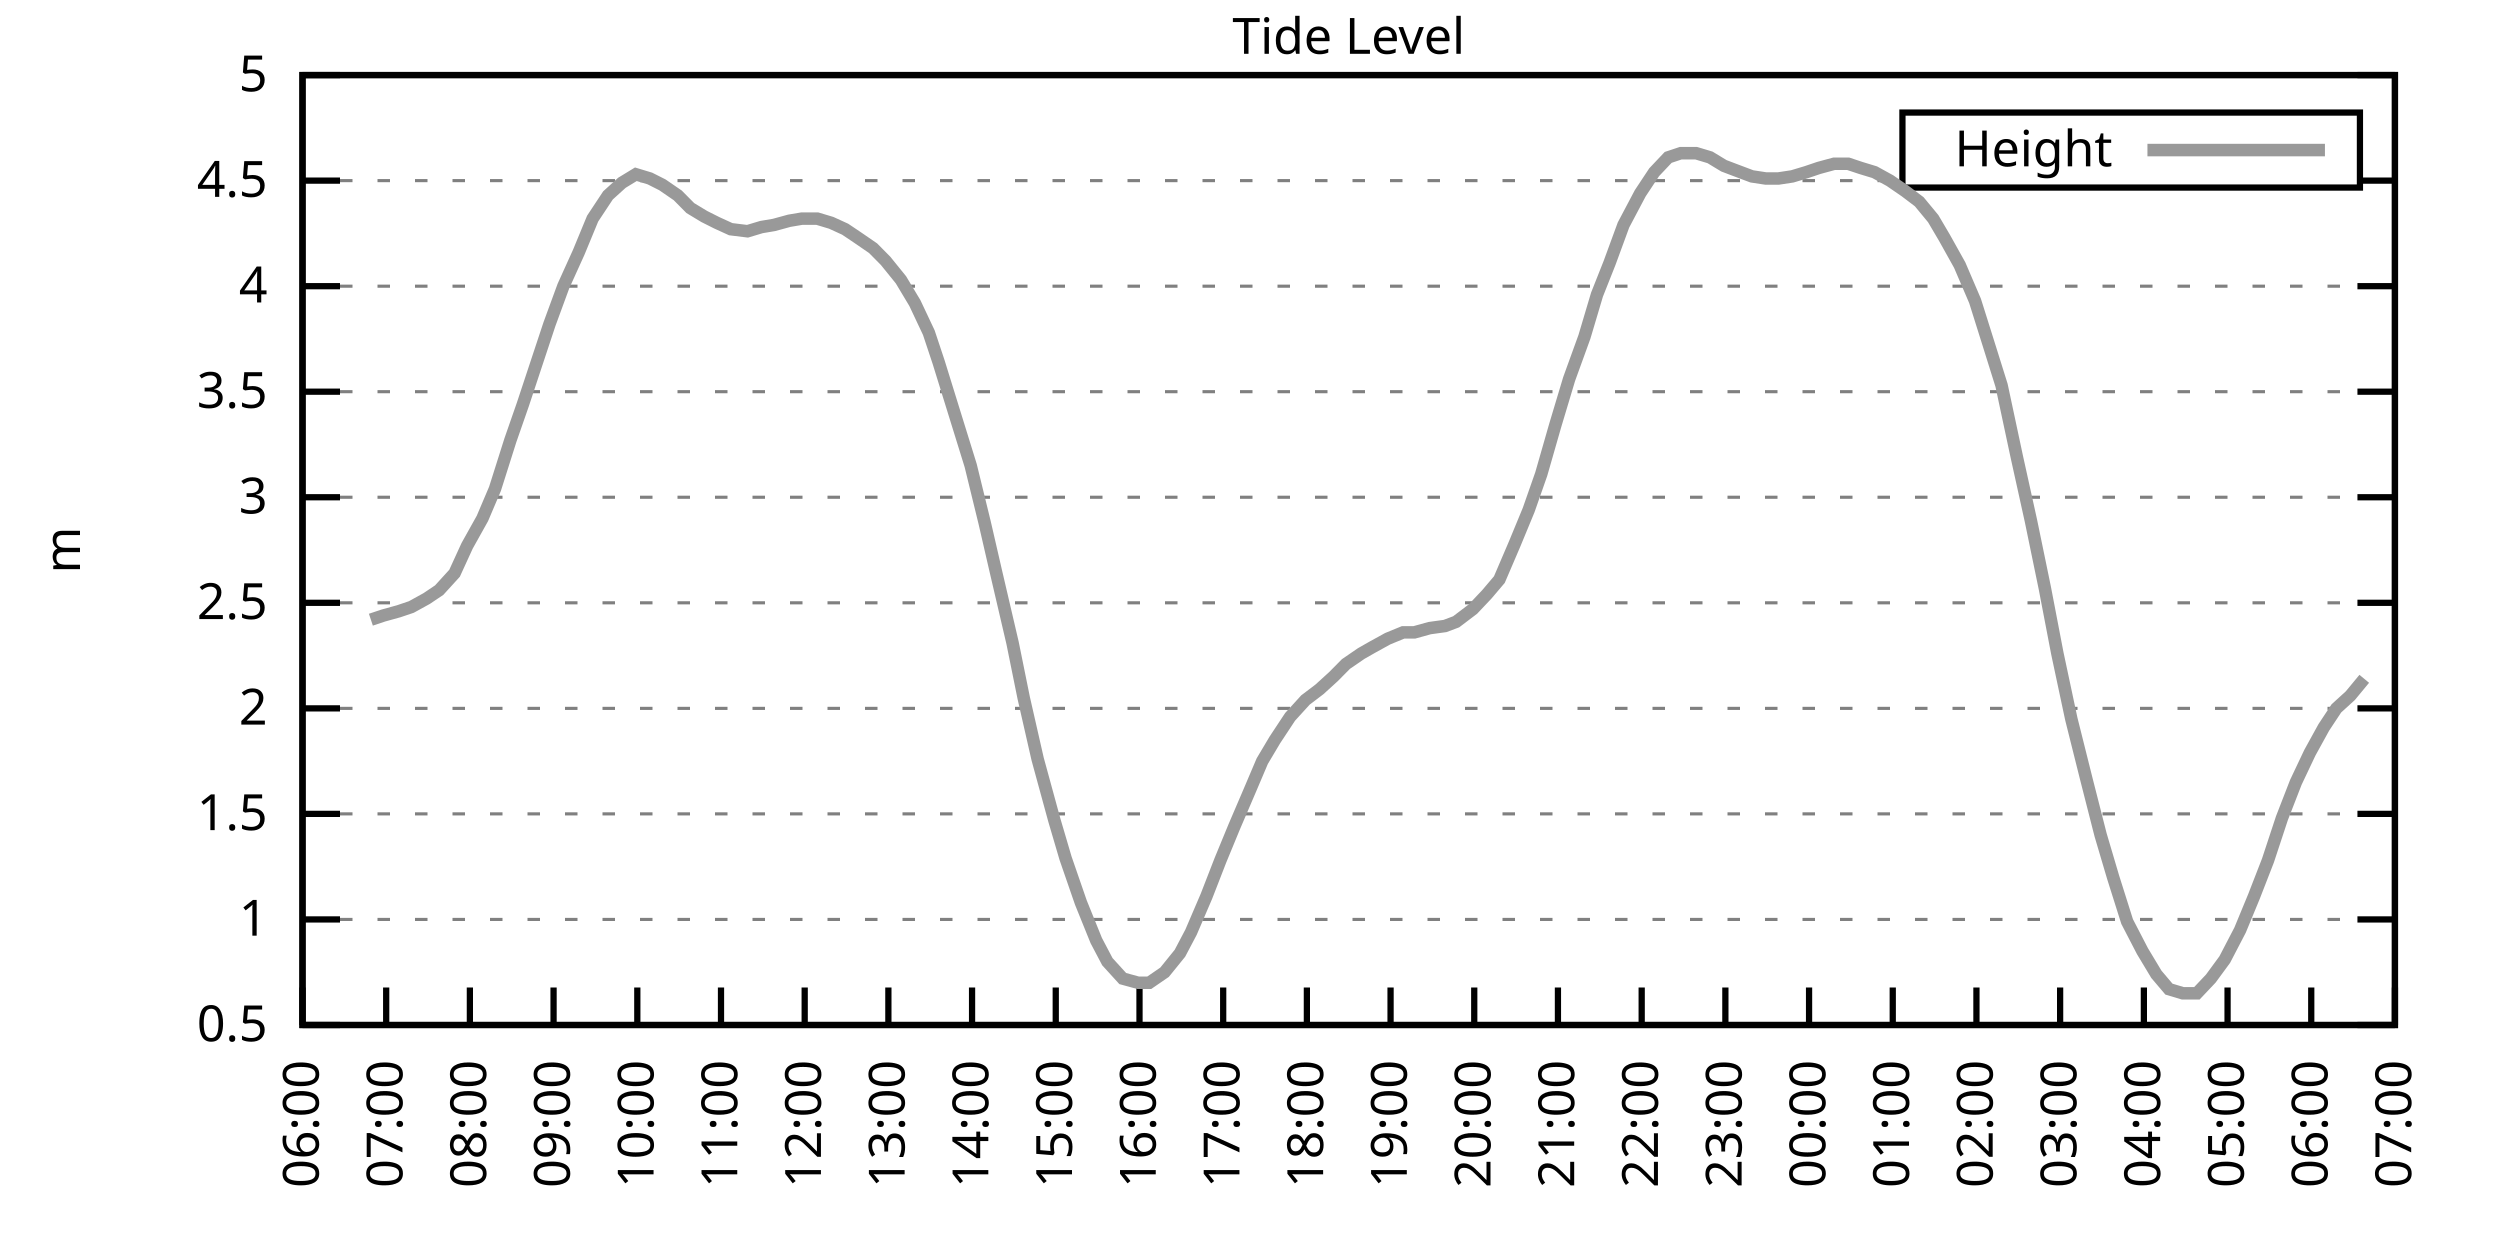
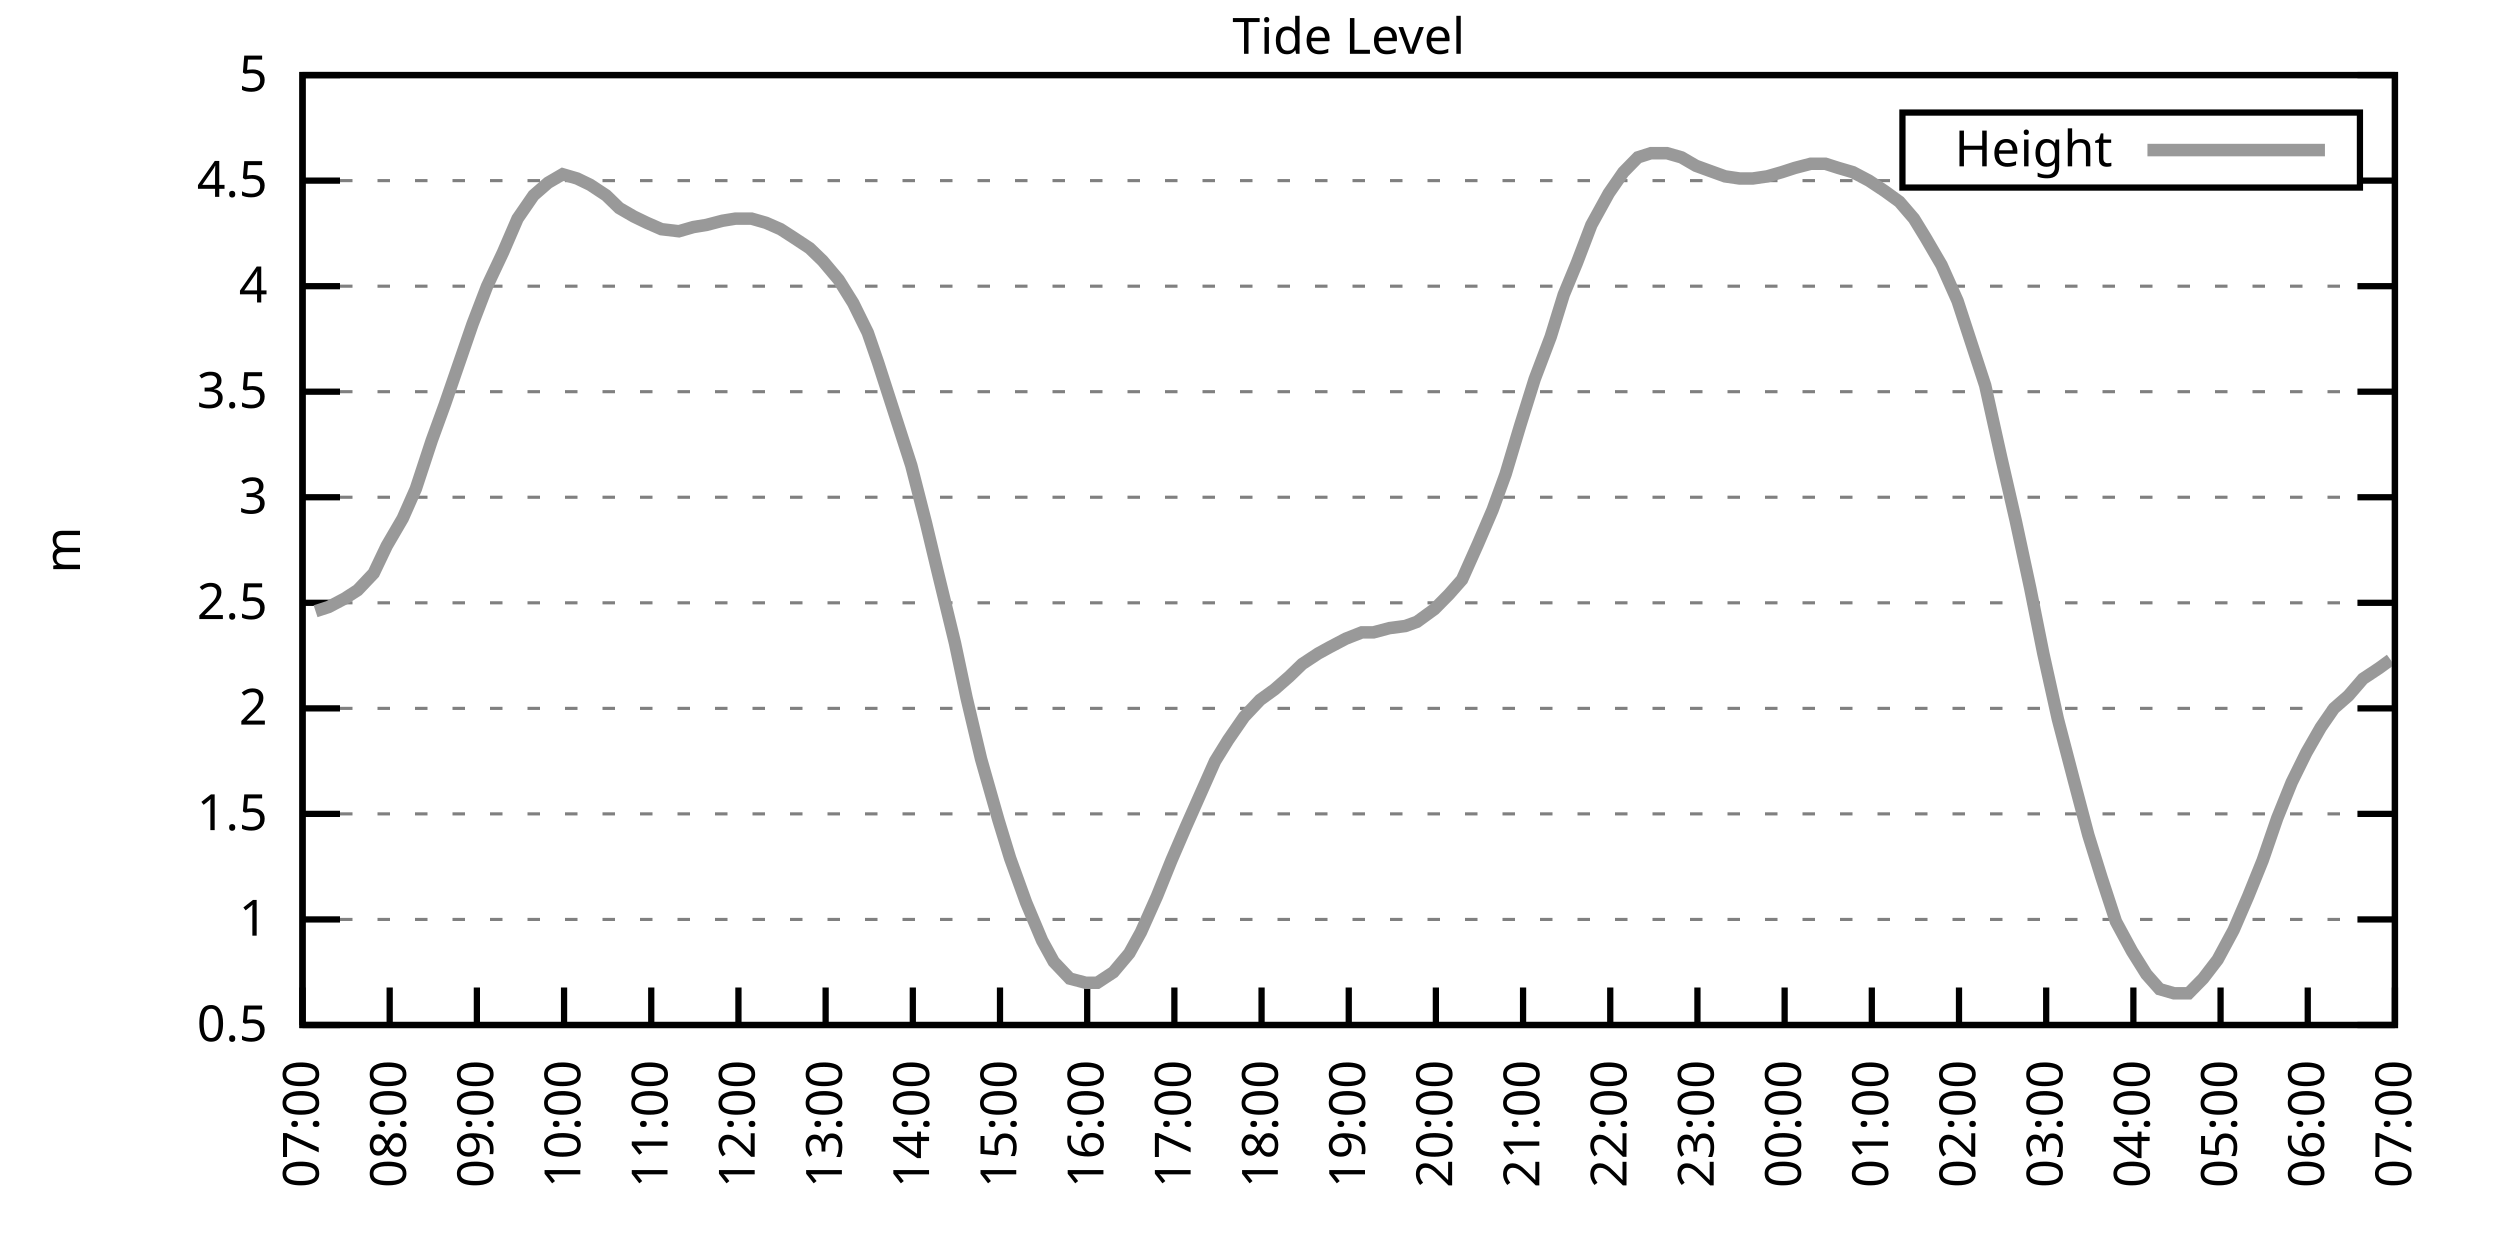
<svg xmlns="http://www.w3.org/2000/svg" xmlns:xlink="http://www.w3.org/1999/xlink" width="400" height="200" viewBox="0 0 400 200">
  <g id="gnuplot_canvas">
    <rect x="0" y="0" width="400" height="200" fill="none" />
    <defs>
      <circle id="gpDot" r="0.5" stroke-width="0.5" stroke="currentColor" />
      <path id="gpPt0" stroke-width="0.333" stroke="currentColor" d="M-1,0 h2 M0,-1 v2" />
      <path id="gpPt1" stroke-width="0.333" stroke="currentColor" d="M-1,-1 L1,1 M1,-1 L-1,1" />
      <path id="gpPt2" stroke-width="0.333" stroke="currentColor" d="M-1,0 L1,0 M0,-1 L0,1 M-1,-1 L1,1 M-1,1 L1,-1" />
      <rect id="gpPt3" stroke-width="0.333" stroke="currentColor" x="-1" y="-1" width="2" height="2" />
      <rect id="gpPt4" stroke-width="0.333" stroke="currentColor" fill="currentColor" x="-1" y="-1" width="2" height="2" />
      <circle id="gpPt5" stroke-width="0.333" stroke="currentColor" cx="0" cy="0" r="1" />
      <use xlink:href="#gpPt5" id="gpPt6" fill="currentColor" stroke="none" />
      <path id="gpPt7" stroke-width="0.333" stroke="currentColor" d="M0,-1.33 L-1.33,0.67 L1.33,0.67 z" />
      <use xlink:href="#gpPt7" id="gpPt8" fill="currentColor" stroke="none" />
      <use xlink:href="#gpPt7" id="gpPt9" stroke="currentColor" transform="rotate(180)" />
      <use xlink:href="#gpPt9" id="gpPt10" fill="currentColor" stroke="none" />
      <use xlink:href="#gpPt3" id="gpPt11" stroke="currentColor" transform="rotate(45)" />
      <use xlink:href="#gpPt11" id="gpPt12" fill="currentColor" stroke="none" />
      <path id="gpPt13" stroke-width="0.333" stroke="currentColor" d="M0,1.330 L1.265,0.411 L0.782,-1.067 L-0.782,-1.076 L-1.265,0.411 z" />
      <use xlink:href="#gpPt13" id="gpPt14" fill="currentColor" stroke="none" />
      <filter id="textbox" filterUnits="objectBoundingBox" x="0" y="0" height="1" width="1">
        <feFlood flood-color="white" flood-opacity="1" result="bgnd" />
        <feComposite in="SourceGraphic" in2="bgnd" operator="atop" />
      </filter>
      <filter id="greybox" filterUnits="objectBoundingBox" x="0" y="0" height="1" width="1">
        <feFlood flood-color="lightgrey" flood-opacity="1" result="grey" />
        <feComposite in="SourceGraphic" in2="grey" operator="atop" />
      </filter>
    </defs>
    <g fill="none" color="white" stroke="currentColor" stroke-width="1.00" stroke-linecap="butt" stroke-linejoin="miter">
</g>
    <g fill="none" color="black" stroke="currentColor" stroke-width="1.00" stroke-linecap="butt" stroke-linejoin="miter">
      <g stroke="none" shape-rendering="crispEdges">
        <polygon fill="rgb(255, 255, 255)" points="48.40,164.00 383.18,164.00 383.18,12.02 48.40,12.02 " />
      </g>
    </g>
    <g fill="none" color="black" stroke="currentColor" stroke-width="1.00" stroke-linecap="butt" stroke-linejoin="miter">
</g>
    <g fill="none" color="black" stroke="black" stroke-width="0.50" stroke-linecap="butt" stroke-linejoin="miter">
</g>
    <g fill="none" color="gray" stroke="currentColor" stroke-width="0.50" stroke-linecap="butt" stroke-linejoin="miter">
      <path stroke="gray" stroke-dasharray="2,4" class="gridline" d="M48.40,164.00 L383.19,164.00  " />
    </g>
    <g fill="none" color="gray" stroke="gray" stroke-width="1.00" stroke-linecap="butt" stroke-linejoin="miter">
</g>
    <g fill="none" color="black" stroke="currentColor" stroke-width="1.00" stroke-linecap="butt" stroke-linejoin="miter">
      <path stroke="black" d="M48.40,164.00 L54.40,164.00 M383.19,164.00 L377.19,164.00  " />
      <g transform="translate(42.80,166.60)" stroke="none" fill="black" font-family="Sans" font-size="8.00" text-anchor="end">
        <text>
          <tspan font-family="Sans"> 0.5</tspan>
        </text>
      </g>
    </g>
    <g fill="none" color="black" stroke="currentColor" stroke-width="1.00" stroke-linecap="butt" stroke-linejoin="miter">
</g>
    <g fill="none" color="black" stroke="black" stroke-width="0.50" stroke-linecap="butt" stroke-linejoin="miter">
</g>
    <g fill="none" color="gray" stroke="currentColor" stroke-width="0.50" stroke-linecap="butt" stroke-linejoin="miter">
      <path stroke="gray" stroke-dasharray="2,4" class="gridline" d="M48.40,147.11 L383.19,147.11  " />
    </g>
    <g fill="none" color="gray" stroke="gray" stroke-width="1.00" stroke-linecap="butt" stroke-linejoin="miter">
</g>
    <g fill="none" color="black" stroke="currentColor" stroke-width="1.00" stroke-linecap="butt" stroke-linejoin="miter">
      <path stroke="black" d="M48.40,147.11 L54.40,147.11 M383.19,147.11 L377.19,147.11  " />
      <g transform="translate(42.80,149.71)" stroke="none" fill="black" font-family="Sans" font-size="8.00" text-anchor="end">
        <text>
          <tspan font-family="Sans"> 1</tspan>
        </text>
      </g>
    </g>
    <g fill="none" color="black" stroke="currentColor" stroke-width="1.00" stroke-linecap="butt" stroke-linejoin="miter">
</g>
    <g fill="none" color="black" stroke="black" stroke-width="0.50" stroke-linecap="butt" stroke-linejoin="miter">
</g>
    <g fill="none" color="gray" stroke="currentColor" stroke-width="0.50" stroke-linecap="butt" stroke-linejoin="miter">
      <path stroke="gray" stroke-dasharray="2,4" class="gridline" d="M48.40,130.22 L383.19,130.22  " />
    </g>
    <g fill="none" color="gray" stroke="gray" stroke-width="1.00" stroke-linecap="butt" stroke-linejoin="miter">
</g>
    <g fill="none" color="black" stroke="currentColor" stroke-width="1.00" stroke-linecap="butt" stroke-linejoin="miter">
      <path stroke="black" d="M48.40,130.22 L54.40,130.22 M383.19,130.22 L377.19,130.22  " />
      <g transform="translate(42.80,132.82)" stroke="none" fill="black" font-family="Sans" font-size="8.00" text-anchor="end">
        <text>
          <tspan font-family="Sans"> 1.5</tspan>
        </text>
      </g>
    </g>
    <g fill="none" color="black" stroke="currentColor" stroke-width="1.00" stroke-linecap="butt" stroke-linejoin="miter">
</g>
    <g fill="none" color="black" stroke="black" stroke-width="0.50" stroke-linecap="butt" stroke-linejoin="miter">
</g>
    <g fill="none" color="gray" stroke="currentColor" stroke-width="0.50" stroke-linecap="butt" stroke-linejoin="miter">
      <path stroke="gray" stroke-dasharray="2,4" class="gridline" d="M48.40,113.34 L383.19,113.34  " />
    </g>
    <g fill="none" color="gray" stroke="gray" stroke-width="1.00" stroke-linecap="butt" stroke-linejoin="miter">
</g>
    <g fill="none" color="black" stroke="currentColor" stroke-width="1.00" stroke-linecap="butt" stroke-linejoin="miter">
      <path stroke="black" d="M48.40,113.34 L54.40,113.34 M383.19,113.34 L377.19,113.34  " />
      <g transform="translate(42.80,115.94)" stroke="none" fill="black" font-family="Sans" font-size="8.00" text-anchor="end">
        <text>
          <tspan font-family="Sans"> 2</tspan>
        </text>
      </g>
    </g>
    <g fill="none" color="black" stroke="currentColor" stroke-width="1.00" stroke-linecap="butt" stroke-linejoin="miter">
</g>
    <g fill="none" color="black" stroke="black" stroke-width="0.50" stroke-linecap="butt" stroke-linejoin="miter">
</g>
    <g fill="none" color="gray" stroke="currentColor" stroke-width="0.50" stroke-linecap="butt" stroke-linejoin="miter">
      <path stroke="gray" stroke-dasharray="2,4" class="gridline" d="M48.40,96.45 L383.19,96.45  " />
    </g>
    <g fill="none" color="gray" stroke="gray" stroke-width="1.00" stroke-linecap="butt" stroke-linejoin="miter">
</g>
    <g fill="none" color="black" stroke="currentColor" stroke-width="1.00" stroke-linecap="butt" stroke-linejoin="miter">
      <path stroke="black" d="M48.40,96.45 L54.40,96.45 M383.19,96.45 L377.19,96.45  " />
      <g transform="translate(42.80,99.05)" stroke="none" fill="black" font-family="Sans" font-size="8.00" text-anchor="end">
        <text>
          <tspan font-family="Sans"> 2.5</tspan>
        </text>
      </g>
    </g>
    <g fill="none" color="black" stroke="currentColor" stroke-width="1.00" stroke-linecap="butt" stroke-linejoin="miter">
</g>
    <g fill="none" color="black" stroke="black" stroke-width="0.50" stroke-linecap="butt" stroke-linejoin="miter">
</g>
    <g fill="none" color="gray" stroke="currentColor" stroke-width="0.50" stroke-linecap="butt" stroke-linejoin="miter">
      <path stroke="gray" stroke-dasharray="2,4" class="gridline" d="M48.40,79.56 L383.19,79.56  " />
    </g>
    <g fill="none" color="gray" stroke="gray" stroke-width="1.00" stroke-linecap="butt" stroke-linejoin="miter">
</g>
    <g fill="none" color="black" stroke="currentColor" stroke-width="1.00" stroke-linecap="butt" stroke-linejoin="miter">
      <path stroke="black" d="M48.40,79.56 L54.40,79.56 M383.19,79.56 L377.19,79.56  " />
      <g transform="translate(42.80,82.16)" stroke="none" fill="black" font-family="Sans" font-size="8.00" text-anchor="end">
        <text>
          <tspan font-family="Sans"> 3</tspan>
        </text>
      </g>
    </g>
    <g fill="none" color="black" stroke="currentColor" stroke-width="1.00" stroke-linecap="butt" stroke-linejoin="miter">
</g>
    <g fill="none" color="black" stroke="black" stroke-width="0.50" stroke-linecap="butt" stroke-linejoin="miter">
</g>
    <g fill="none" color="gray" stroke="currentColor" stroke-width="0.50" stroke-linecap="butt" stroke-linejoin="miter">
      <path stroke="gray" stroke-dasharray="2,4" class="gridline" d="M48.40,62.67 L383.19,62.67  " />
    </g>
    <g fill="none" color="gray" stroke="gray" stroke-width="1.00" stroke-linecap="butt" stroke-linejoin="miter">
</g>
    <g fill="none" color="black" stroke="currentColor" stroke-width="1.00" stroke-linecap="butt" stroke-linejoin="miter">
      <path stroke="black" d="M48.40,62.67 L54.40,62.67 M383.19,62.67 L377.19,62.67  " />
      <g transform="translate(42.80,65.27)" stroke="none" fill="black" font-family="Sans" font-size="8.00" text-anchor="end">
        <text>
          <tspan font-family="Sans"> 3.5</tspan>
        </text>
      </g>
    </g>
    <g fill="none" color="black" stroke="currentColor" stroke-width="1.00" stroke-linecap="butt" stroke-linejoin="miter">
</g>
    <g fill="none" color="black" stroke="black" stroke-width="0.50" stroke-linecap="butt" stroke-linejoin="miter">
</g>
    <g fill="none" color="gray" stroke="currentColor" stroke-width="0.50" stroke-linecap="butt" stroke-linejoin="miter">
      <path stroke="gray" stroke-dasharray="2,4" class="gridline" d="M48.40,45.79 L383.19,45.79  " />
    </g>
    <g fill="none" color="gray" stroke="gray" stroke-width="1.00" stroke-linecap="butt" stroke-linejoin="miter">
</g>
    <g fill="none" color="black" stroke="currentColor" stroke-width="1.00" stroke-linecap="butt" stroke-linejoin="miter">
      <path stroke="black" d="M48.40,45.79 L54.40,45.79 M383.19,45.79 L377.19,45.79  " />
      <g transform="translate(42.80,48.39)" stroke="none" fill="black" font-family="Sans" font-size="8.00" text-anchor="end">
        <text>
          <tspan font-family="Sans"> 4</tspan>
        </text>
      </g>
    </g>
    <g fill="none" color="black" stroke="currentColor" stroke-width="1.00" stroke-linecap="butt" stroke-linejoin="miter">
</g>
    <g fill="none" color="black" stroke="black" stroke-width="0.50" stroke-linecap="butt" stroke-linejoin="miter">
</g>
    <g fill="none" color="gray" stroke="currentColor" stroke-width="0.50" stroke-linecap="butt" stroke-linejoin="miter">
      <path stroke="gray" stroke-dasharray="2,4" class="gridline" d="M48.40,28.90 L304.39,28.90 M377.59,28.90 L383.19,28.90  " />
    </g>
    <g fill="none" color="gray" stroke="gray" stroke-width="1.00" stroke-linecap="butt" stroke-linejoin="miter">
</g>
    <g fill="none" color="black" stroke="currentColor" stroke-width="1.00" stroke-linecap="butt" stroke-linejoin="miter">
      <path stroke="black" d="M48.40,28.90 L54.40,28.90 M383.19,28.90 L377.19,28.90  " />
      <g transform="translate(42.80,31.50)" stroke="none" fill="black" font-family="Sans" font-size="8.00" text-anchor="end">
        <text>
          <tspan font-family="Sans"> 4.5</tspan>
        </text>
      </g>
    </g>
    <g fill="none" color="black" stroke="currentColor" stroke-width="1.00" stroke-linecap="butt" stroke-linejoin="miter">
</g>
    <g fill="none" color="black" stroke="black" stroke-width="0.50" stroke-linecap="butt" stroke-linejoin="miter">
</g>
    <g fill="none" color="gray" stroke="currentColor" stroke-width="0.50" stroke-linecap="butt" stroke-linejoin="miter">
      <path stroke="gray" stroke-dasharray="2,4" class="gridline" d="M48.40,12.01 L383.19,12.01  " />
    </g>
    <g fill="none" color="gray" stroke="gray" stroke-width="1.00" stroke-linecap="butt" stroke-linejoin="miter">
</g>
    <g fill="none" color="black" stroke="currentColor" stroke-width="1.00" stroke-linecap="butt" stroke-linejoin="miter">
      <path stroke="black" d="M48.40,12.01 L54.40,12.01 M383.19,12.01 L377.19,12.01  " />
      <g transform="translate(42.80,14.61)" stroke="none" fill="black" font-family="Sans" font-size="8.00" text-anchor="end">
        <text>
          <tspan font-family="Sans"> 5</tspan>
        </text>
      </g>
    </g>
    <g fill="none" color="black" stroke="currentColor" stroke-width="1.00" stroke-linecap="butt" stroke-linejoin="miter">
      <path stroke="black" d="M48.40,164.00 L48.40,158.00  " />
      <g transform="translate(51.00,169.60) rotate(270.00)" stroke="none" fill="black" font-family="Sans" font-size="8.00" text-anchor="end">
        <text>
-           <tspan font-family="Sans">06:00</tspan>
-         </text>
-       </g>
-     </g>
-     <g fill="none" color="black" stroke="currentColor" stroke-width="1.00" stroke-linecap="butt" stroke-linejoin="miter">
-       <path stroke="black" d="M61.79,164.00 L61.79,158.00  " />
-       <g transform="translate(64.39,169.60) rotate(270.00)" stroke="none" fill="black" font-family="Sans" font-size="8.00" text-anchor="end">
-         <text>
          <tspan font-family="Sans">07:00</tspan>
        </text>
      </g>
    </g>
    <g fill="none" color="black" stroke="currentColor" stroke-width="1.00" stroke-linecap="butt" stroke-linejoin="miter">
-       <path stroke="black" d="M75.18,164.00 L75.18,158.00  " />
-       <g transform="translate(77.78,169.60) rotate(270.00)" stroke="none" fill="black" font-family="Sans" font-size="8.00" text-anchor="end">
+       <path stroke="black" d="M62.35,164.00 L62.35,158.00  " />
+       <g transform="translate(64.95,169.60) rotate(270.00)" stroke="none" fill="black" font-family="Sans" font-size="8.00" text-anchor="end">
        <text>
          <tspan font-family="Sans">08:00</tspan>
        </text>
      </g>
    </g>
    <g fill="none" color="black" stroke="currentColor" stroke-width="1.00" stroke-linecap="butt" stroke-linejoin="miter">
-       <path stroke="black" d="M88.57,164.00 L88.57,158.00  " />
-       <g transform="translate(91.17,169.60) rotate(270.00)" stroke="none" fill="black" font-family="Sans" font-size="8.00" text-anchor="end">
+       <path stroke="black" d="M76.30,164.00 L76.30,158.00  " />
+       <g transform="translate(78.90,169.60) rotate(270.00)" stroke="none" fill="black" font-family="Sans" font-size="8.00" text-anchor="end">
        <text>
          <tspan font-family="Sans">09:00</tspan>
        </text>
      </g>
    </g>
    <g fill="none" color="black" stroke="currentColor" stroke-width="1.00" stroke-linecap="butt" stroke-linejoin="miter">
-       <path stroke="black" d="M101.97,164.00 L101.97,158.00  " />
-       <g transform="translate(104.57,169.60) rotate(270.00)" stroke="none" fill="black" font-family="Sans" font-size="8.00" text-anchor="end">
+       <path stroke="black" d="M90.25,164.00 L90.25,158.00  " />
+       <g transform="translate(92.85,169.60) rotate(270.00)" stroke="none" fill="black" font-family="Sans" font-size="8.00" text-anchor="end">
        <text>
          <tspan font-family="Sans">10:00</tspan>
        </text>
      </g>
    </g>
    <g fill="none" color="black" stroke="currentColor" stroke-width="1.00" stroke-linecap="butt" stroke-linejoin="miter">
-       <path stroke="black" d="M115.36,164.00 L115.36,158.00  " />
-       <g transform="translate(117.96,169.60) rotate(270.00)" stroke="none" fill="black" font-family="Sans" font-size="8.00" text-anchor="end">
+       <path stroke="black" d="M104.20,164.00 L104.20,158.00  " />
+       <g transform="translate(106.80,169.60) rotate(270.00)" stroke="none" fill="black" font-family="Sans" font-size="8.00" text-anchor="end">
        <text>
          <tspan font-family="Sans">11:00</tspan>
        </text>
      </g>
    </g>
    <g fill="none" color="black" stroke="currentColor" stroke-width="1.00" stroke-linecap="butt" stroke-linejoin="miter">
-       <path stroke="black" d="M128.75,164.00 L128.75,158.00  " />
-       <g transform="translate(131.35,169.60) rotate(270.00)" stroke="none" fill="black" font-family="Sans" font-size="8.00" text-anchor="end">
+       <path stroke="black" d="M118.15,164.00 L118.15,158.00  " />
+       <g transform="translate(120.75,169.60) rotate(270.00)" stroke="none" fill="black" font-family="Sans" font-size="8.00" text-anchor="end">
        <text>
          <tspan font-family="Sans">12:00</tspan>
        </text>
      </g>
    </g>
    <g fill="none" color="black" stroke="currentColor" stroke-width="1.00" stroke-linecap="butt" stroke-linejoin="miter">
-       <path stroke="black" d="M142.14,164.00 L142.14,158.00  " />
-       <g transform="translate(144.74,169.60) rotate(270.00)" stroke="none" fill="black" font-family="Sans" font-size="8.00" text-anchor="end">
+       <path stroke="black" d="M132.10,164.00 L132.10,158.00  " />
+       <g transform="translate(134.70,169.60) rotate(270.00)" stroke="none" fill="black" font-family="Sans" font-size="8.00" text-anchor="end">
        <text>
          <tspan font-family="Sans">13:00</tspan>
        </text>
      </g>
    </g>
    <g fill="none" color="black" stroke="currentColor" stroke-width="1.00" stroke-linecap="butt" stroke-linejoin="miter">
-       <path stroke="black" d="M155.53,164.00 L155.53,158.00  " />
-       <g transform="translate(158.13,169.60) rotate(270.00)" stroke="none" fill="black" font-family="Sans" font-size="8.00" text-anchor="end">
+       <path stroke="black" d="M146.05,164.00 L146.05,158.00  " />
+       <g transform="translate(148.65,169.60) rotate(270.00)" stroke="none" fill="black" font-family="Sans" font-size="8.00" text-anchor="end">
        <text>
          <tspan font-family="Sans">14:00</tspan>
        </text>
      </g>
    </g>
    <g fill="none" color="black" stroke="currentColor" stroke-width="1.00" stroke-linecap="butt" stroke-linejoin="miter">
-       <path stroke="black" d="M168.92,164.00 L168.92,158.00  " />
-       <g transform="translate(171.52,169.60) rotate(270.00)" stroke="none" fill="black" font-family="Sans" font-size="8.00" text-anchor="end">
+       <path stroke="black" d="M160.00,164.00 L160.00,158.00  " />
+       <g transform="translate(162.60,169.60) rotate(270.00)" stroke="none" fill="black" font-family="Sans" font-size="8.00" text-anchor="end">
        <text>
          <tspan font-family="Sans">15:00</tspan>
        </text>
      </g>
    </g>
    <g fill="none" color="black" stroke="currentColor" stroke-width="1.00" stroke-linecap="butt" stroke-linejoin="miter">
-       <path stroke="black" d="M182.32,164.00 L182.32,158.00  " />
-       <g transform="translate(184.92,169.60) rotate(270.00)" stroke="none" fill="black" font-family="Sans" font-size="8.00" text-anchor="end">
+       <path stroke="black" d="M173.95,164.00 L173.95,158.00  " />
+       <g transform="translate(176.55,169.60) rotate(270.00)" stroke="none" fill="black" font-family="Sans" font-size="8.00" text-anchor="end">
        <text>
          <tspan font-family="Sans">16:00</tspan>
        </text>
      </g>
    </g>
    <g fill="none" color="black" stroke="currentColor" stroke-width="1.00" stroke-linecap="butt" stroke-linejoin="miter">
-       <path stroke="black" d="M195.71,164.00 L195.71,158.00  " />
-       <g transform="translate(198.31,169.60) rotate(270.00)" stroke="none" fill="black" font-family="Sans" font-size="8.00" text-anchor="end">
+       <path stroke="black" d="M187.90,164.00 L187.90,158.00  " />
+       <g transform="translate(190.50,169.60) rotate(270.00)" stroke="none" fill="black" font-family="Sans" font-size="8.00" text-anchor="end">
        <text>
          <tspan font-family="Sans">17:00</tspan>
        </text>
      </g>
    </g>
    <g fill="none" color="black" stroke="currentColor" stroke-width="1.00" stroke-linecap="butt" stroke-linejoin="miter">
-       <path stroke="black" d="M209.10,164.00 L209.10,158.00  " />
-       <g transform="translate(211.70,169.60) rotate(270.00)" stroke="none" fill="black" font-family="Sans" font-size="8.00" text-anchor="end">
+       <path stroke="black" d="M201.85,164.00 L201.85,158.00  " />
+       <g transform="translate(204.45,169.60) rotate(270.00)" stroke="none" fill="black" font-family="Sans" font-size="8.00" text-anchor="end">
        <text>
          <tspan font-family="Sans">18:00</tspan>
        </text>
      </g>
    </g>
    <g fill="none" color="black" stroke="currentColor" stroke-width="1.00" stroke-linecap="butt" stroke-linejoin="miter">
-       <path stroke="black" d="M222.49,164.00 L222.49,158.00  " />
-       <g transform="translate(225.09,169.60) rotate(270.00)" stroke="none" fill="black" font-family="Sans" font-size="8.00" text-anchor="end">
+       <path stroke="black" d="M215.80,164.00 L215.80,158.00  " />
+       <g transform="translate(218.40,169.60) rotate(270.00)" stroke="none" fill="black" font-family="Sans" font-size="8.00" text-anchor="end">
        <text>
          <tspan font-family="Sans">19:00</tspan>
        </text>
      </g>
    </g>
    <g fill="none" color="black" stroke="currentColor" stroke-width="1.00" stroke-linecap="butt" stroke-linejoin="miter">
-       <path stroke="black" d="M235.88,164.00 L235.88,158.00  " />
-       <g transform="translate(238.48,169.60) rotate(270.00)" stroke="none" fill="black" font-family="Sans" font-size="8.00" text-anchor="end">
+       <path stroke="black" d="M229.74,164.00 L229.74,158.00  " />
+       <g transform="translate(232.34,169.60) rotate(270.00)" stroke="none" fill="black" font-family="Sans" font-size="8.00" text-anchor="end">
        <text>
          <tspan font-family="Sans">20:00</tspan>
        </text>
      </g>
    </g>
    <g fill="none" color="black" stroke="currentColor" stroke-width="1.00" stroke-linecap="butt" stroke-linejoin="miter">
-       <path stroke="black" d="M249.27,164.00 L249.27,158.00  " />
-       <g transform="translate(251.87,169.60) rotate(270.00)" stroke="none" fill="black" font-family="Sans" font-size="8.00" text-anchor="end">
+       <path stroke="black" d="M243.69,164.00 L243.69,158.00  " />
+       <g transform="translate(246.29,169.60) rotate(270.00)" stroke="none" fill="black" font-family="Sans" font-size="8.00" text-anchor="end">
        <text>
          <tspan font-family="Sans">21:00</tspan>
        </text>
      </g>
    </g>
    <g fill="none" color="black" stroke="currentColor" stroke-width="1.00" stroke-linecap="butt" stroke-linejoin="miter">
-       <path stroke="black" d="M262.67,164.00 L262.67,158.00  " />
-       <g transform="translate(265.27,169.60) rotate(270.00)" stroke="none" fill="black" font-family="Sans" font-size="8.00" text-anchor="end">
+       <path stroke="black" d="M257.64,164.00 L257.64,158.00  " />
+       <g transform="translate(260.24,169.60) rotate(270.00)" stroke="none" fill="black" font-family="Sans" font-size="8.00" text-anchor="end">
        <text>
          <tspan font-family="Sans">22:00</tspan>
        </text>
      </g>
    </g>
    <g fill="none" color="black" stroke="currentColor" stroke-width="1.00" stroke-linecap="butt" stroke-linejoin="miter">
-       <path stroke="black" d="M276.06,164.00 L276.06,158.00  " />
-       <g transform="translate(278.66,169.60) rotate(270.00)" stroke="none" fill="black" font-family="Sans" font-size="8.00" text-anchor="end">
+       <path stroke="black" d="M271.59,164.00 L271.59,158.00  " />
+       <g transform="translate(274.19,169.60) rotate(270.00)" stroke="none" fill="black" font-family="Sans" font-size="8.00" text-anchor="end">
        <text>
          <tspan font-family="Sans">23:00</tspan>
        </text>
      </g>
    </g>
    <g fill="none" color="black" stroke="currentColor" stroke-width="1.00" stroke-linecap="butt" stroke-linejoin="miter">
-       <path stroke="black" d="M289.45,164.00 L289.45,158.00  " />
-       <g transform="translate(292.05,169.60) rotate(270.00)" stroke="none" fill="black" font-family="Sans" font-size="8.00" text-anchor="end">
+       <path stroke="black" d="M285.54,164.00 L285.54,158.00  " />
+       <g transform="translate(288.14,169.60) rotate(270.00)" stroke="none" fill="black" font-family="Sans" font-size="8.00" text-anchor="end">
        <text>
          <tspan font-family="Sans">00:00</tspan>
        </text>
      </g>
    </g>
    <g fill="none" color="black" stroke="currentColor" stroke-width="1.00" stroke-linecap="butt" stroke-linejoin="miter">
-       <path stroke="black" d="M302.84,164.00 L302.84,158.00  " />
-       <g transform="translate(305.44,169.60) rotate(270.00)" stroke="none" fill="black" font-family="Sans" font-size="8.00" text-anchor="end">
+       <path stroke="black" d="M299.49,164.00 L299.49,158.00  " />
+       <g transform="translate(302.09,169.60) rotate(270.00)" stroke="none" fill="black" font-family="Sans" font-size="8.00" text-anchor="end">
        <text>
          <tspan font-family="Sans">01:00</tspan>
        </text>
      </g>
    </g>
    <g fill="none" color="black" stroke="currentColor" stroke-width="1.00" stroke-linecap="butt" stroke-linejoin="miter">
-       <path stroke="black" d="M316.23,164.00 L316.23,158.00  " />
-       <g transform="translate(318.83,169.60) rotate(270.00)" stroke="none" fill="black" font-family="Sans" font-size="8.00" text-anchor="end">
+       <path stroke="black" d="M313.44,164.00 L313.44,158.00  " />
+       <g transform="translate(316.04,169.60) rotate(270.00)" stroke="none" fill="black" font-family="Sans" font-size="8.00" text-anchor="end">
        <text>
          <tspan font-family="Sans">02:00</tspan>
        </text>
      </g>
    </g>
    <g fill="none" color="black" stroke="currentColor" stroke-width="1.00" stroke-linecap="butt" stroke-linejoin="miter">
-       <path stroke="black" d="M329.62,164.00 L329.62,158.00  " />
-       <g transform="translate(332.22,169.60) rotate(270.00)" stroke="none" fill="black" font-family="Sans" font-size="8.00" text-anchor="end">
+       <path stroke="black" d="M327.39,164.00 L327.39,158.00  " />
+       <g transform="translate(329.99,169.60) rotate(270.00)" stroke="none" fill="black" font-family="Sans" font-size="8.00" text-anchor="end">
        <text>
          <tspan font-family="Sans">03:00</tspan>
        </text>
      </g>
    </g>
    <g fill="none" color="black" stroke="currentColor" stroke-width="1.00" stroke-linecap="butt" stroke-linejoin="miter">
-       <path stroke="black" d="M343.02,164.00 L343.02,158.00  " />
-       <g transform="translate(345.62,169.60) rotate(270.00)" stroke="none" fill="black" font-family="Sans" font-size="8.00" text-anchor="end">
+       <path stroke="black" d="M341.34,164.00 L341.34,158.00  " />
+       <g transform="translate(343.94,169.60) rotate(270.00)" stroke="none" fill="black" font-family="Sans" font-size="8.00" text-anchor="end">
        <text>
          <tspan font-family="Sans">04:00</tspan>
        </text>
      </g>
    </g>
    <g fill="none" color="black" stroke="currentColor" stroke-width="1.00" stroke-linecap="butt" stroke-linejoin="miter">
-       <path stroke="black" d="M356.41,164.00 L356.41,158.00  " />
-       <g transform="translate(359.01,169.60) rotate(270.00)" stroke="none" fill="black" font-family="Sans" font-size="8.00" text-anchor="end">
+       <path stroke="black" d="M355.29,164.00 L355.29,158.00  " />
+       <g transform="translate(357.89,169.60) rotate(270.00)" stroke="none" fill="black" font-family="Sans" font-size="8.00" text-anchor="end">
        <text>
          <tspan font-family="Sans">05:00</tspan>
        </text>
      </g>
    </g>
    <g fill="none" color="black" stroke="currentColor" stroke-width="1.00" stroke-linecap="butt" stroke-linejoin="miter">
-       <path stroke="black" d="M369.80,164.00 L369.80,158.00  " />
-       <g transform="translate(372.40,169.60) rotate(270.00)" stroke="none" fill="black" font-family="Sans" font-size="8.00" text-anchor="end">
+       <path stroke="black" d="M369.24,164.00 L369.24,158.00  " />
+       <g transform="translate(371.84,169.60) rotate(270.00)" stroke="none" fill="black" font-family="Sans" font-size="8.00" text-anchor="end">
        <text>
          <tspan font-family="Sans">06:00</tspan>
        </text>
      </g>
    </g>
    <g fill="none" color="black" stroke="currentColor" stroke-width="1.00" stroke-linecap="butt" stroke-linejoin="miter">
      <path stroke="black" d="M383.19,164.00 L383.19,158.00  " />
      <g transform="translate(385.79,169.60) rotate(270.00)" stroke="none" fill="black" font-family="Sans" font-size="8.00" text-anchor="end">
        <text>
          <tspan font-family="Sans">07:00</tspan>
        </text>
      </g>
    </g>
    <g fill="none" color="black" stroke="currentColor" stroke-width="1.00" stroke-linecap="butt" stroke-linejoin="miter">
</g>
    <g fill="none" color="black" stroke="currentColor" stroke-width="1.00" stroke-linecap="butt" stroke-linejoin="miter">
      <path stroke="black" d="M48.40,12.01 L48.40,164.00 L383.19,164.00 L383.19,12.01 L48.40,12.01 Z  " />
    </g>
    <g fill="none" color="black" stroke="currentColor" stroke-width="1.00" stroke-linecap="butt" stroke-linejoin="miter">
</g>
    <g fill="none" color="black" stroke="currentColor" stroke-width="1.00" stroke-linecap="butt" stroke-linejoin="miter">
      <path stroke="black" d="M304.39,30.01 L304.39,18.01 L377.59,18.01 L377.59,30.01 L304.39,30.01 Z  " />
    </g>
    <g id="Tide_level_plot_1">
      <g fill="none" color="white" stroke="black" stroke-width="2.00" stroke-linecap="butt" stroke-linejoin="miter">
</g>
      <g fill="none" color="black" stroke="currentColor" stroke-width="2.00" stroke-linecap="butt" stroke-linejoin="miter">
        <g transform="translate(337.99,26.61)" stroke="none" fill="black" font-family="Sans" font-size="8.00" text-anchor="end">
          <text>
            <tspan font-family="Sans">Height</tspan>
          </text>
        </g>
      </g>
      <g fill="none" color="black" stroke="currentColor" stroke-width="2.00" stroke-linecap="butt" stroke-linejoin="miter">
-         <path stroke="rgb(153, 153, 153)" d="M343.59,24.01 L371.99,24.01 M59.34,99.15 L61.35,98.48 L63.80,97.80 L65.81,97.12 L68.26,95.77 L70.27,94.42   L72.73,91.72 L74.74,87.33 L77.19,82.94 L79.20,78.21 L81.66,70.44 L83.66,64.70 L86.12,57.27 L87.91,51.87   L90.14,45.79 L92.59,40.38 L94.82,34.98 L97.28,31.26 L99.51,29.24 L101.74,27.88 L103.98,28.56 L105.98,29.57   L108.44,31.26 L110.45,33.29 L112.68,34.64 L114.69,35.65 L116.92,36.67 L119.60,37.00 L121.83,36.33 L123.84,35.99   L126.29,35.32 L128.30,34.98 L130.76,34.98 L132.99,35.65 L135.22,36.67 L137.23,38.02 L139.69,39.71 L141.69,41.73   L144.15,44.77 L146.38,48.49 L148.61,53.22 L150.18,57.94 L155.31,74.49 L157.54,83.61 L159.33,91.38 L162.01,102.87   L163.79,111.65 L166.02,121.44 L168.70,131.24 L170.49,137.32 L172.94,144.41 L175.40,150.49 L177.18,153.87 L179.64,156.57   L182.09,157.24 L183.88,157.24 L186.33,155.56 L188.79,152.52 L190.57,149.14 L193.03,143.40 L195.26,137.66 L197.49,132.25   L199.95,126.51 L201.96,121.78 L203.97,118.40 L206.42,114.69 L208.88,111.99 L211.11,110.30 L213.34,108.27 L215.35,106.24   L217.80,104.56 L219.59,103.54 L222.04,102.19 L224.50,101.18 L226.29,101.18 L228.74,100.50 L231.20,100.16 L232.98,99.49   L235.66,97.46 L237.89,95.10 L239.90,92.73 L242.36,86.99 L244.59,81.59 L246.60,75.85 L248.83,68.08 L251.06,60.65   L253.51,53.89 L255.52,47.14 L257.53,42.07 L259.76,35.99 L262.44,30.92 L264.67,27.55 L266.91,25.18 L268.92,24.51   L271.37,24.51 L273.60,25.18 L275.83,26.53 L277.62,27.21 L280.30,28.22 L282.53,28.56 L284.54,28.56 L286.77,28.22   L289.00,27.55 L291.01,26.87 L293.47,26.20 L295.70,26.20 L297.71,26.87 L299.94,27.55 L302.39,28.90 L304.85,30.59   L307.08,32.28 L309.31,34.98 L311.10,38.02 L313.55,42.41 L316.01,48.15 L318.24,55.24 L320.25,61.66 L322.70,73.14   L324.94,83.28 L327.17,94.08 L329.18,104.56 L331.41,115.03 L333.86,124.82 L336.10,133.60 L338.10,140.36 L340.34,147.45   L342.79,152.18 L345.02,155.89 L347.03,158.26 L349.26,158.93 L351.50,158.93 L353.73,156.57 L355.96,153.53 L358.42,148.80   L360.65,143.40 L362.88,137.66 L365.11,130.90 L367.34,125.16 L369.58,120.43 L371.81,116.38 L373.82,113.34 L376.05,111.31   L378.28,108.61  " />
+         <path stroke="rgb(153, 153, 153)" d="M343.59,24.01 L371.99,24.01 M50.49,97.80 L52.58,97.12 L55.14,95.77 L57.23,94.42 L59.79,91.72 L61.88,87.33   L64.44,82.94 L66.53,78.21 L69.09,70.44 L71.18,64.70 L73.74,57.27 L75.60,51.87 L77.93,45.79 L80.48,40.38   L82.81,34.98 L85.37,31.26 L87.69,29.24 L90.02,27.88 L92.34,28.56 L94.43,29.57 L96.99,31.26 L99.08,33.29   L101.41,34.64 L103.50,35.65 L105.83,36.67 L108.62,37.00 L110.94,36.33 L113.03,35.99 L115.59,35.32 L117.68,34.98   L120.24,34.98 L122.57,35.65 L124.89,36.67 L126.98,38.02 L129.54,39.71 L131.63,41.73 L134.19,44.77 L136.51,48.49   L138.84,53.22 L140.47,57.94 L145.81,74.49 L148.14,83.61 L150.00,91.38 L152.79,102.87 L154.65,111.65 L156.97,121.44   L159.76,131.24 L161.62,137.32 L164.18,144.41 L166.74,150.49 L168.60,153.87 L171.16,156.57 L173.71,157.24 L175.57,157.24   L178.13,155.56 L180.69,152.52 L182.55,149.14 L185.11,143.40 L187.43,137.66 L189.76,132.25 L192.31,126.51 L194.41,121.78   L196.50,118.40 L199.06,114.69 L201.61,111.99 L203.94,110.30 L206.26,108.27 L208.36,106.24 L210.91,104.56 L212.77,103.54   L215.33,102.19 L217.89,101.18 L219.75,101.18 L222.30,100.50 L224.86,100.16 L226.72,99.49 L229.51,97.46 L231.84,95.10   L233.93,92.73 L236.49,86.99 L238.81,81.59 L240.90,75.85 L243.23,68.08 L245.55,60.65 L248.11,53.89 L250.20,47.14   L252.30,42.07 L254.62,35.99 L257.41,30.92 L259.74,27.55 L262.06,25.18 L264.15,24.51 L266.71,24.51 L269.04,25.18   L271.36,26.53 L273.22,27.21 L276.01,28.22 L278.34,28.56 L280.43,28.56 L282.75,28.22 L285.08,27.55 L287.17,26.87   L289.73,26.20 L292.05,26.20 L294.15,26.87 L296.47,27.55 L299.03,28.90 L301.58,30.59 L303.91,32.28 L306.23,34.98   L308.09,38.02 L310.65,42.41 L313.21,48.15 L315.53,55.24 L317.63,61.66 L320.18,73.14 L322.51,83.28 L324.83,94.08   L326.93,104.56 L329.25,115.03 L331.81,124.82 L334.13,133.60 L336.23,140.36 L338.55,147.45 L341.11,152.18 L343.43,155.89   L345.53,158.26 L347.85,158.93 L350.18,158.93 L352.50,156.57 L354.83,153.53 L357.38,148.80 L359.71,143.40 L362.03,137.66   L364.36,130.90 L366.68,125.16 L369.01,120.43 L371.33,116.38 L373.43,113.34 L375.75,111.31 L378.08,108.61 L380.63,106.92   L382.49,105.57  " />
      </g>
    </g>
    <g fill="none" color="black" stroke="currentColor" stroke-width="2.00" stroke-linecap="butt" stroke-linejoin="miter">
</g>
    <g fill="none" color="black" stroke="black" stroke-width="1.00" stroke-linecap="butt" stroke-linejoin="miter">
</g>
    <g fill="none" color="black" stroke="currentColor" stroke-width="1.00" stroke-linecap="butt" stroke-linejoin="miter">
      <path stroke="black" d="M48.40,12.01 L48.40,164.00 L383.19,164.00 L383.19,12.01 L48.40,12.01 Z  " />
      <g transform="translate(12.80,88.01) rotate(270.00)" stroke="none" fill="black" font-family="Sans" font-size="8.00" text-anchor="middle">
        <text>
          <tspan font-family="Sans">m</tspan>
        </text>
      </g>
    </g>
    <g fill="none" color="black" stroke="currentColor" stroke-width="1.00" stroke-linecap="butt" stroke-linejoin="miter">
</g>
    <g fill="none" color="black" stroke="currentColor" stroke-width="1.00" stroke-linecap="butt" stroke-linejoin="miter">
      <g transform="translate(215.79,8.61)" stroke="none" fill="black" font-family="Sans" font-size="8.00" text-anchor="middle">
        <text>
          <tspan font-family="Sans">Tide Level</tspan>
        </text>
      </g>
    </g>
    <g fill="none" color="black" stroke="currentColor" stroke-width="1.00" stroke-linecap="butt" stroke-linejoin="miter">
</g>
  </g>
</svg>
